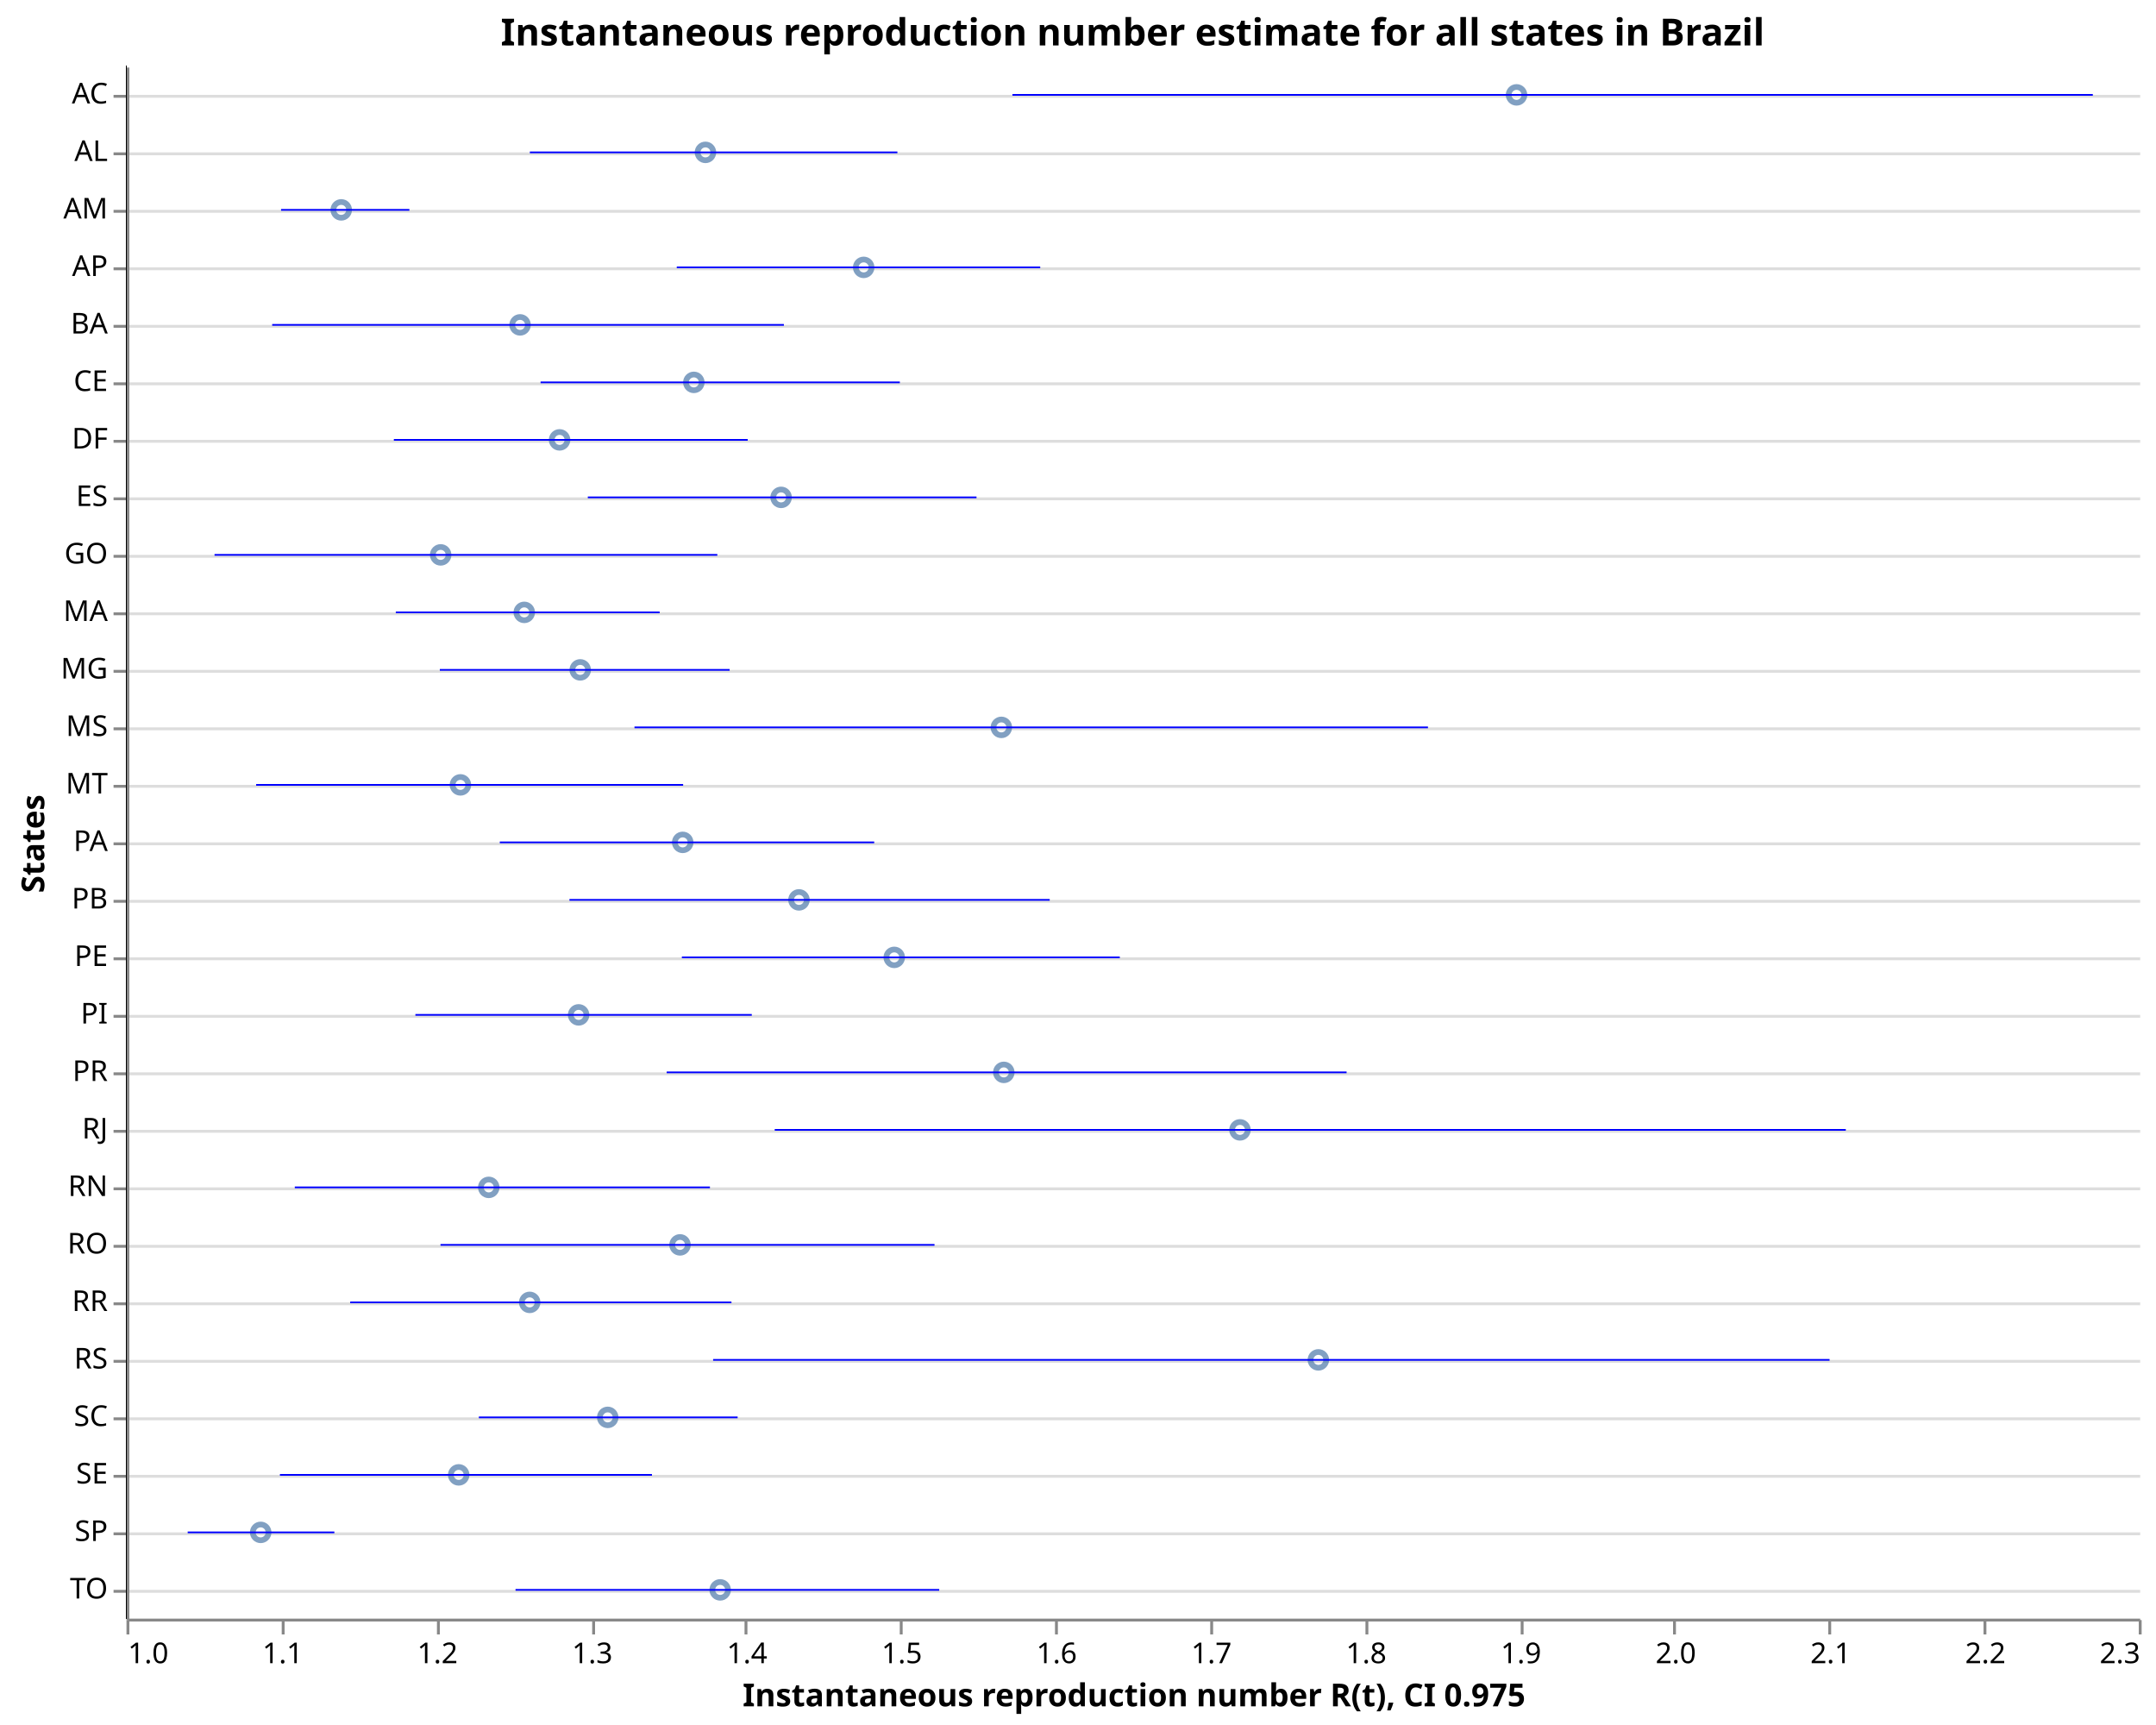
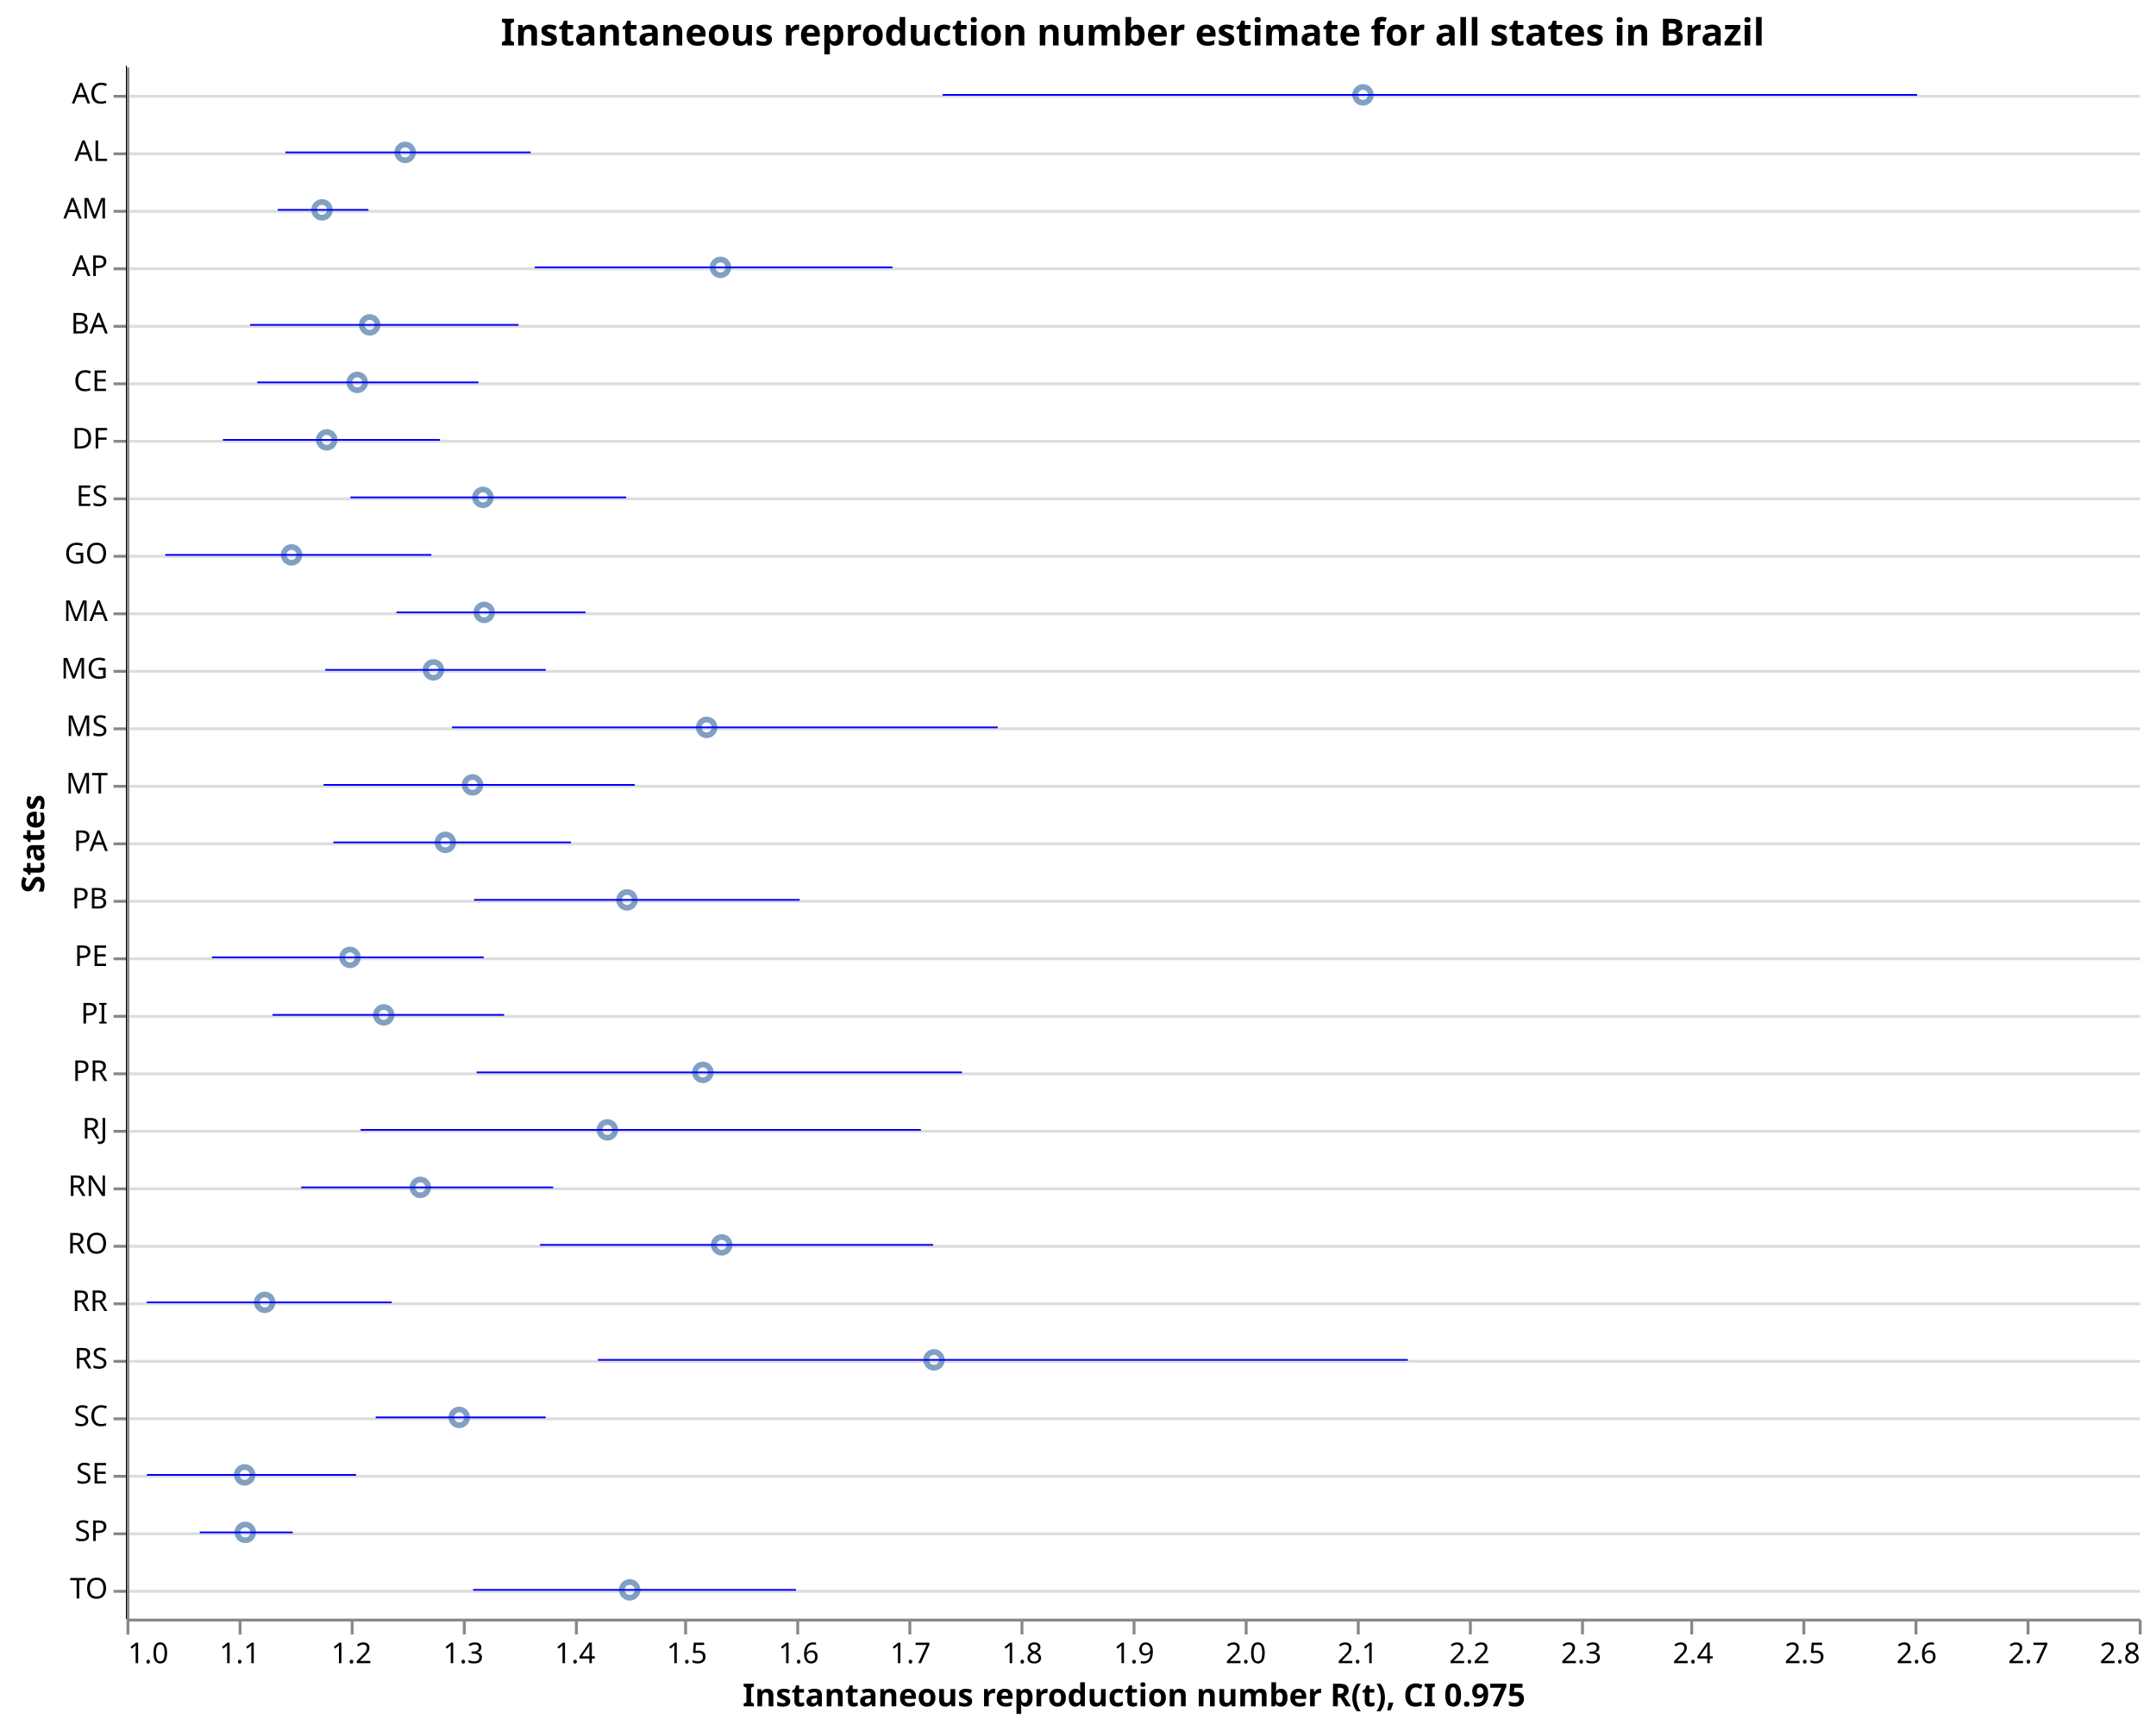
<svg xmlns="http://www.w3.org/2000/svg" class="marks" width="750" height="600" viewBox="0 0 750 600" version="1.1">
  <rect width="750" height="600" style="fill: white;" />
  <g transform="translate(44,23)">
    <g class="mark-group role-frame root">
      <g transform="translate(0,0)">
        <path class="background" d="M0.5,0.5h700v540h-700Z" style="fill: none; stroke: none;" />
        <g>
          <g class="mark-group role-axis">
            <g transform="translate(0.5,0.5)">
              <path class="background" d="M0,0h0v0h0Z" style="pointer-events: none; fill: none;" />
              <g>
                <g class="mark-rule role-axis-grid" style="pointer-events: none;">
                  <line transform="translate(0,10)" x2="700" y2="0" style="fill: none; stroke: #ddd; stroke-width: 1; opacity: 1;" />
                  <line transform="translate(0,30)" x2="700" y2="0" style="fill: none; stroke: #ddd; stroke-width: 1; opacity: 1;" />
                  <line transform="translate(0,50)" x2="700" y2="0" style="fill: none; stroke: #ddd; stroke-width: 1; opacity: 1;" />
                  <line transform="translate(0,70)" x2="700" y2="0" style="fill: none; stroke: #ddd; stroke-width: 1; opacity: 1;" />
                  <line transform="translate(0,90)" x2="700" y2="0" style="fill: none; stroke: #ddd; stroke-width: 1; opacity: 1;" />
                  <line transform="translate(0,110)" x2="700" y2="0" style="fill: none; stroke: #ddd; stroke-width: 1; opacity: 1;" />
                  <line transform="translate(0,130)" x2="700" y2="0" style="fill: none; stroke: #ddd; stroke-width: 1; opacity: 1;" />
                  <line transform="translate(0,150)" x2="700" y2="0" style="fill: none; stroke: #ddd; stroke-width: 1; opacity: 1;" />
                  <line transform="translate(0,170)" x2="700" y2="0" style="fill: none; stroke: #ddd; stroke-width: 1; opacity: 1;" />
                  <line transform="translate(0,190)" x2="700" y2="0" style="fill: none; stroke: #ddd; stroke-width: 1; opacity: 1;" />
                  <line transform="translate(0,210)" x2="700" y2="0" style="fill: none; stroke: #ddd; stroke-width: 1; opacity: 1;" />
                  <line transform="translate(0,230)" x2="700" y2="0" style="fill: none; stroke: #ddd; stroke-width: 1; opacity: 1;" />
                  <line transform="translate(0,250)" x2="700" y2="0" style="fill: none; stroke: #ddd; stroke-width: 1; opacity: 1;" />
                  <line transform="translate(0,270)" x2="700" y2="0" style="fill: none; stroke: #ddd; stroke-width: 1; opacity: 1;" />
                  <line transform="translate(0,290)" x2="700" y2="0" style="fill: none; stroke: #ddd; stroke-width: 1; opacity: 1;" />
                  <line transform="translate(0,310)" x2="700" y2="0" style="fill: none; stroke: #ddd; stroke-width: 1; opacity: 1;" />
                  <line transform="translate(0,330)" x2="700" y2="0" style="fill: none; stroke: #ddd; stroke-width: 1; opacity: 1;" />
                  <line transform="translate(0,350)" x2="700" y2="0" style="fill: none; stroke: #ddd; stroke-width: 1; opacity: 1;" />
                  <line transform="translate(0,370)" x2="700" y2="0" style="fill: none; stroke: #ddd; stroke-width: 1; opacity: 1;" />
                  <line transform="translate(0,390)" x2="700" y2="0" style="fill: none; stroke: #ddd; stroke-width: 1; opacity: 1;" />
                  <line transform="translate(0,410)" x2="700" y2="0" style="fill: none; stroke: #ddd; stroke-width: 1; opacity: 1;" />
                  <line transform="translate(0,430)" x2="700" y2="0" style="fill: none; stroke: #ddd; stroke-width: 1; opacity: 1;" />
                  <line transform="translate(0,450)" x2="700" y2="0" style="fill: none; stroke: #ddd; stroke-width: 1; opacity: 1;" />
                  <line transform="translate(0,470)" x2="700" y2="0" style="fill: none; stroke: #ddd; stroke-width: 1; opacity: 1;" />
                  <line transform="translate(0,490)" x2="700" y2="0" style="fill: none; stroke: #ddd; stroke-width: 1; opacity: 1;" />
                  <line transform="translate(0,510)" x2="700" y2="0" style="fill: none; stroke: #ddd; stroke-width: 1; opacity: 1;" />
                  <line transform="translate(0,530)" x2="700" y2="0" style="fill: none; stroke: #ddd; stroke-width: 1; opacity: 1;" />
                </g>
              </g>
              <path class="foreground" d="" style="pointer-events: none; display: none; fill: none;" />
            </g>
          </g>
          <g class="mark-group role-axis">
            <g transform="translate(0.5,540.5)">
              <path class="background" d="M0,0h0v0h0Z" style="pointer-events: none; fill: none;" />
              <g>
                <g class="mark-rule role-axis-tick" style="pointer-events: none;">
                  <line transform="translate(0,0)" x2="0" y2="5" style="fill: none; stroke: #888; stroke-width: 1; opacity: 1;" />
-                   <line transform="translate(54,0)" x2="0" y2="5" style="fill: none; stroke: #888; stroke-width: 1; opacity: 1;" />
-                   <line transform="translate(108,0)" x2="0" y2="5" style="fill: none; stroke: #888; stroke-width: 1; opacity: 1;" />
-                   <line transform="translate(162,0)" x2="0" y2="5" style="fill: none; stroke: #888; stroke-width: 1; opacity: 1;" />
-                   <line transform="translate(215,0)" x2="0" y2="5" style="fill: none; stroke: #888; stroke-width: 1; opacity: 1;" />
-                   <line transform="translate(269,0)" x2="0" y2="5" style="fill: none; stroke: #888; stroke-width: 1; opacity: 1;" />
-                   <line transform="translate(323,0)" x2="0" y2="5" style="fill: none; stroke: #888; stroke-width: 1; opacity: 1;" />
-                   <line transform="translate(377,0)" x2="0" y2="5" style="fill: none; stroke: #888; stroke-width: 1; opacity: 1;" />
-                   <line transform="translate(431,0)" x2="0" y2="5" style="fill: none; stroke: #888; stroke-width: 1; opacity: 1;" />
-                   <line transform="translate(485,0)" x2="0" y2="5" style="fill: none; stroke: #888; stroke-width: 1; opacity: 1;" />
-                   <line transform="translate(538,0)" x2="0" y2="5" style="fill: none; stroke: #888; stroke-width: 1; opacity: 1;" />
-                   <line transform="translate(592,0)" x2="0" y2="5" style="fill: none; stroke: #888; stroke-width: 1; opacity: 1;" />
-                   <line transform="translate(646,0)" x2="0" y2="5" style="fill: none; stroke: #888; stroke-width: 1; opacity: 1;" />
+                   <line transform="translate(39,0)" x2="0" y2="5" style="fill: none; stroke: #888; stroke-width: 1; opacity: 1;" />
+                   <line transform="translate(78,0)" x2="0" y2="5" style="fill: none; stroke: #888; stroke-width: 1; opacity: 1;" />
+                   <line transform="translate(117,0)" x2="0" y2="5" style="fill: none; stroke: #888; stroke-width: 1; opacity: 1;" />
+                   <line transform="translate(156,0)" x2="0" y2="5" style="fill: none; stroke: #888; stroke-width: 1; opacity: 1;" />
+                   <line transform="translate(194,0)" x2="0" y2="5" style="fill: none; stroke: #888; stroke-width: 1; opacity: 1;" />
+                   <line transform="translate(233,0)" x2="0" y2="5" style="fill: none; stroke: #888; stroke-width: 1; opacity: 1;" />
+                   <line transform="translate(272,0)" x2="0" y2="5" style="fill: none; stroke: #888; stroke-width: 1; opacity: 1;" />
+                   <line transform="translate(311,0)" x2="0" y2="5" style="fill: none; stroke: #888; stroke-width: 1; opacity: 1;" />
+                   <line transform="translate(350,0)" x2="0" y2="5" style="fill: none; stroke: #888; stroke-width: 1; opacity: 1;" />
+                   <line transform="translate(389,0)" x2="0" y2="5" style="fill: none; stroke: #888; stroke-width: 1; opacity: 1;" />
+                   <line transform="translate(428,0)" x2="0" y2="5" style="fill: none; stroke: #888; stroke-width: 1; opacity: 1;" />
+                   <line transform="translate(467,0)" x2="0" y2="5" style="fill: none; stroke: #888; stroke-width: 1; opacity: 1;" />
+                   <line transform="translate(506,0)" x2="0" y2="5" style="fill: none; stroke: #888; stroke-width: 1; opacity: 1;" />
+                   <line transform="translate(544,0)" x2="0" y2="5" style="fill: none; stroke: #888; stroke-width: 1; opacity: 1;" />
+                   <line transform="translate(583,0)" x2="0" y2="5" style="fill: none; stroke: #888; stroke-width: 1; opacity: 1;" />
+                   <line transform="translate(622,0)" x2="0" y2="5" style="fill: none; stroke: #888; stroke-width: 1; opacity: 1;" />
+                   <line transform="translate(661,0)" x2="0" y2="5" style="fill: none; stroke: #888; stroke-width: 1; opacity: 1;" />
                  <line transform="translate(700,0)" x2="0" y2="5" style="fill: none; stroke: #888; stroke-width: 1; opacity: 1;" />
                </g>
                <g class="mark-text role-axis-label" style="pointer-events: none;">
                  <text text-anchor="start" transform="translate(0,15)" style="font-family: sans-serif; font-size: 10px; fill: #000; opacity: 1;">1.0</text>
-                   <text text-anchor="middle" transform="translate(53.84615,15)" style="font-family: sans-serif; font-size: 10px; fill: #000; opacity: 1;">1.1</text>
-                   <text text-anchor="middle" transform="translate(107.6923,15)" style="font-family: sans-serif; font-size: 10px; fill: #000; opacity: 1;">1.2</text>
-                   <text text-anchor="middle" transform="translate(161.5385,15)" style="font-family: sans-serif; font-size: 10px; fill: #000; opacity: 1;">1.3</text>
-                   <text text-anchor="middle" transform="translate(215.3846,15)" style="font-family: sans-serif; font-size: 10px; fill: #000; opacity: 1;">1.4</text>
-                   <text text-anchor="middle" transform="translate(269.2308,15)" style="font-family: sans-serif; font-size: 10px; fill: #000; opacity: 1;">1.5</text>
-                   <text text-anchor="middle" transform="translate(323.0769,15)" style="font-family: sans-serif; font-size: 10px; fill: #000; opacity: 1;">1.6</text>
-                   <text text-anchor="middle" transform="translate(376.9231,15)" style="font-family: sans-serif; font-size: 10px; fill: #000; opacity: 1;">1.7</text>
-                   <text text-anchor="middle" transform="translate(430.7692,15)" style="font-family: sans-serif; font-size: 10px; fill: #000; opacity: 1;">1.8</text>
-                   <text text-anchor="middle" transform="translate(484.6154,15)" style="font-family: sans-serif; font-size: 10px; fill: #000; opacity: 1;">1.9</text>
-                   <text text-anchor="middle" transform="translate(538.4615,15)" style="font-family: sans-serif; font-size: 10px; fill: #000; opacity: 1;">2.0</text>
-                   <text text-anchor="middle" transform="translate(592.3077,15)" style="font-family: sans-serif; font-size: 10px; fill: #000; opacity: 1;">2.1</text>
-                   <text text-anchor="middle" transform="translate(646.1538,15)" style="font-family: sans-serif; font-size: 10px; fill: #000; opacity: 1;">2.2</text>
-                   <text text-anchor="end" transform="translate(700,15)" style="font-family: sans-serif; font-size: 10px; fill: #000; opacity: 1;">2.3</text>
+                   <text text-anchor="middle" transform="translate(38.88889,15)" style="font-family: sans-serif; font-size: 10px; fill: #000; opacity: 1;">1.1</text>
+                   <text text-anchor="middle" transform="translate(77.77778,15)" style="font-family: sans-serif; font-size: 10px; fill: #000; opacity: 1;">1.2</text>
+                   <text text-anchor="middle" transform="translate(116.6667,15)" style="font-family: sans-serif; font-size: 10px; fill: #000; opacity: 1;">1.3</text>
+                   <text text-anchor="middle" transform="translate(155.5556,15)" style="font-family: sans-serif; font-size: 10px; fill: #000; opacity: 1;">1.4</text>
+                   <text text-anchor="middle" transform="translate(194.4444,15)" style="font-family: sans-serif; font-size: 10px; fill: #000; opacity: 1;">1.5</text>
+                   <text text-anchor="middle" transform="translate(233.3333,15)" style="font-family: sans-serif; font-size: 10px; fill: #000; opacity: 1;">1.6</text>
+                   <text text-anchor="middle" transform="translate(272.2222,15)" style="font-family: sans-serif; font-size: 10px; fill: #000; opacity: 1;">1.7</text>
+                   <text text-anchor="middle" transform="translate(311.1111,15)" style="font-family: sans-serif; font-size: 10px; fill: #000; opacity: 1;">1.8</text>
+                   <text text-anchor="middle" transform="translate(350,15)" style="font-family: sans-serif; font-size: 10px; fill: #000; opacity: 1;">1.9</text>
+                   <text text-anchor="middle" transform="translate(388.8889,15)" style="font-family: sans-serif; font-size: 10px; fill: #000; opacity: 1;">2.0</text>
+                   <text text-anchor="middle" transform="translate(427.7778,15)" style="font-family: sans-serif; font-size: 10px; fill: #000; opacity: 1;">2.1</text>
+                   <text text-anchor="middle" transform="translate(466.6667,15)" style="font-family: sans-serif; font-size: 10px; fill: #000; opacity: 1;">2.2</text>
+                   <text text-anchor="middle" transform="translate(505.5556,15)" style="font-family: sans-serif; font-size: 10px; fill: #000; opacity: 1;">2.3</text>
+                   <text text-anchor="middle" transform="translate(544.4444,15)" style="font-family: sans-serif; font-size: 10px; fill: #000; opacity: 1;">2.4</text>
+                   <text text-anchor="middle" transform="translate(583.3333,15)" style="font-family: sans-serif; font-size: 10px; fill: #000; opacity: 1;">2.5</text>
+                   <text text-anchor="middle" transform="translate(622.2222,15)" style="font-family: sans-serif; font-size: 10px; fill: #000; opacity: 1;">2.6</text>
+                   <text text-anchor="middle" transform="translate(661.1111,15)" style="font-family: sans-serif; font-size: 10px; fill: #000; opacity: 1;">2.7</text>
+                   <text text-anchor="end" transform="translate(700,15)" style="font-family: sans-serif; font-size: 10px; fill: #000; opacity: 1;">2.8</text>
                </g>
                <g class="mark-rule role-axis-domain" style="pointer-events: none;">
                  <line transform="translate(0,0)" x2="700" y2="0" style="fill: none; stroke: #888; stroke-width: 1; opacity: 1;" />
                </g>
                <g class="mark-text role-axis-title" style="pointer-events: none;">
                  <text text-anchor="middle" transform="translate(350,30)" style="font-family: sans-serif; font-size: 11px; font-weight: bold; fill: #000; opacity: 1;">Instantaneous reproduction number R(t), CI 0.975</text>
                </g>
              </g>
              <path class="foreground" d="" style="pointer-events: none; display: none; fill: none;" />
            </g>
          </g>
          <g class="mark-group role-axis">
            <g transform="translate(0.5,0.5)">
              <path class="background" d="M0,0h0v0h0Z" style="pointer-events: none; fill: none;" />
              <g>
                <g class="mark-rule role-axis-tick" style="pointer-events: none;">
                  <line transform="translate(0,10)" x2="-5" y2="0" style="fill: none; stroke: #888; stroke-width: 1; opacity: 1;" />
                  <line transform="translate(0,30)" x2="-5" y2="0" style="fill: none; stroke: #888; stroke-width: 1; opacity: 1;" />
                  <line transform="translate(0,50)" x2="-5" y2="0" style="fill: none; stroke: #888; stroke-width: 1; opacity: 1;" />
                  <line transform="translate(0,70)" x2="-5" y2="0" style="fill: none; stroke: #888; stroke-width: 1; opacity: 1;" />
                  <line transform="translate(0,90)" x2="-5" y2="0" style="fill: none; stroke: #888; stroke-width: 1; opacity: 1;" />
                  <line transform="translate(0,110)" x2="-5" y2="0" style="fill: none; stroke: #888; stroke-width: 1; opacity: 1;" />
                  <line transform="translate(0,130)" x2="-5" y2="0" style="fill: none; stroke: #888; stroke-width: 1; opacity: 1;" />
                  <line transform="translate(0,150)" x2="-5" y2="0" style="fill: none; stroke: #888; stroke-width: 1; opacity: 1;" />
                  <line transform="translate(0,170)" x2="-5" y2="0" style="fill: none; stroke: #888; stroke-width: 1; opacity: 1;" />
                  <line transform="translate(0,190)" x2="-5" y2="0" style="fill: none; stroke: #888; stroke-width: 1; opacity: 1;" />
                  <line transform="translate(0,210)" x2="-5" y2="0" style="fill: none; stroke: #888; stroke-width: 1; opacity: 1;" />
                  <line transform="translate(0,230)" x2="-5" y2="0" style="fill: none; stroke: #888; stroke-width: 1; opacity: 1;" />
                  <line transform="translate(0,250)" x2="-5" y2="0" style="fill: none; stroke: #888; stroke-width: 1; opacity: 1;" />
                  <line transform="translate(0,270)" x2="-5" y2="0" style="fill: none; stroke: #888; stroke-width: 1; opacity: 1;" />
                  <line transform="translate(0,290)" x2="-5" y2="0" style="fill: none; stroke: #888; stroke-width: 1; opacity: 1;" />
                  <line transform="translate(0,310)" x2="-5" y2="0" style="fill: none; stroke: #888; stroke-width: 1; opacity: 1;" />
                  <line transform="translate(0,330)" x2="-5" y2="0" style="fill: none; stroke: #888; stroke-width: 1; opacity: 1;" />
                  <line transform="translate(0,350)" x2="-5" y2="0" style="fill: none; stroke: #888; stroke-width: 1; opacity: 1;" />
                  <line transform="translate(0,370)" x2="-5" y2="0" style="fill: none; stroke: #888; stroke-width: 1; opacity: 1;" />
                  <line transform="translate(0,390)" x2="-5" y2="0" style="fill: none; stroke: #888; stroke-width: 1; opacity: 1;" />
                  <line transform="translate(0,410)" x2="-5" y2="0" style="fill: none; stroke: #888; stroke-width: 1; opacity: 1;" />
                  <line transform="translate(0,430)" x2="-5" y2="0" style="fill: none; stroke: #888; stroke-width: 1; opacity: 1;" />
                  <line transform="translate(0,450)" x2="-5" y2="0" style="fill: none; stroke: #888; stroke-width: 1; opacity: 1;" />
                  <line transform="translate(0,470)" x2="-5" y2="0" style="fill: none; stroke: #888; stroke-width: 1; opacity: 1;" />
                  <line transform="translate(0,490)" x2="-5" y2="0" style="fill: none; stroke: #888; stroke-width: 1; opacity: 1;" />
                  <line transform="translate(0,510)" x2="-5" y2="0" style="fill: none; stroke: #888; stroke-width: 1; opacity: 1;" />
                  <line transform="translate(0,530)" x2="-5" y2="0" style="fill: none; stroke: #888; stroke-width: 1; opacity: 1;" />
                </g>
                <g class="mark-text role-axis-label" style="pointer-events: none;">
                  <text text-anchor="end" transform="translate(-7,12.5)" style="font-family: sans-serif; font-size: 10px; fill: #000; opacity: 1;">AC</text>
                  <text text-anchor="end" transform="translate(-7,32.5)" style="font-family: sans-serif; font-size: 10px; fill: #000; opacity: 1;">AL</text>
                  <text text-anchor="end" transform="translate(-7,52.5)" style="font-family: sans-serif; font-size: 10px; fill: #000; opacity: 1;">AM</text>
                  <text text-anchor="end" transform="translate(-7,72.5)" style="font-family: sans-serif; font-size: 10px; fill: #000; opacity: 1;">AP</text>
                  <text text-anchor="end" transform="translate(-7,92.5)" style="font-family: sans-serif; font-size: 10px; fill: #000; opacity: 1;">BA</text>
                  <text text-anchor="end" transform="translate(-7,112.5)" style="font-family: sans-serif; font-size: 10px; fill: #000; opacity: 1;">CE</text>
                  <text text-anchor="end" transform="translate(-7,132.5)" style="font-family: sans-serif; font-size: 10px; fill: #000; opacity: 1;">DF</text>
                  <text text-anchor="end" transform="translate(-7,152.5)" style="font-family: sans-serif; font-size: 10px; fill: #000; opacity: 1;">ES</text>
                  <text text-anchor="end" transform="translate(-7,172.5)" style="font-family: sans-serif; font-size: 10px; fill: #000; opacity: 1;">GO</text>
                  <text text-anchor="end" transform="translate(-7,192.5)" style="font-family: sans-serif; font-size: 10px; fill: #000; opacity: 1;">MA</text>
                  <text text-anchor="end" transform="translate(-7,212.5)" style="font-family: sans-serif; font-size: 10px; fill: #000; opacity: 1;">MG</text>
                  <text text-anchor="end" transform="translate(-7,232.5)" style="font-family: sans-serif; font-size: 10px; fill: #000; opacity: 1;">MS</text>
                  <text text-anchor="end" transform="translate(-7,252.5)" style="font-family: sans-serif; font-size: 10px; fill: #000; opacity: 1;">MT</text>
                  <text text-anchor="end" transform="translate(-7,272.5)" style="font-family: sans-serif; font-size: 10px; fill: #000; opacity: 1;">PA</text>
                  <text text-anchor="end" transform="translate(-7,292.5)" style="font-family: sans-serif; font-size: 10px; fill: #000; opacity: 1;">PB</text>
                  <text text-anchor="end" transform="translate(-7,312.5)" style="font-family: sans-serif; font-size: 10px; fill: #000; opacity: 1;">PE</text>
                  <text text-anchor="end" transform="translate(-7,332.5)" style="font-family: sans-serif; font-size: 10px; fill: #000; opacity: 1;">PI</text>
                  <text text-anchor="end" transform="translate(-7,352.5)" style="font-family: sans-serif; font-size: 10px; fill: #000; opacity: 1;">PR</text>
                  <text text-anchor="end" transform="translate(-7,372.5)" style="font-family: sans-serif; font-size: 10px; fill: #000; opacity: 1;">RJ</text>
                  <text text-anchor="end" transform="translate(-7,392.5)" style="font-family: sans-serif; font-size: 10px; fill: #000; opacity: 1;">RN</text>
                  <text text-anchor="end" transform="translate(-7,412.5)" style="font-family: sans-serif; font-size: 10px; fill: #000; opacity: 1;">RO</text>
                  <text text-anchor="end" transform="translate(-7,432.5)" style="font-family: sans-serif; font-size: 10px; fill: #000; opacity: 1;">RR</text>
                  <text text-anchor="end" transform="translate(-7,452.5)" style="font-family: sans-serif; font-size: 10px; fill: #000; opacity: 1;">RS</text>
                  <text text-anchor="end" transform="translate(-7,472.5)" style="font-family: sans-serif; font-size: 10px; fill: #000; opacity: 1;">SC</text>
                  <text text-anchor="end" transform="translate(-7,492.5)" style="font-family: sans-serif; font-size: 10px; fill: #000; opacity: 1;">SE</text>
                  <text text-anchor="end" transform="translate(-7,512.5)" style="font-family: sans-serif; font-size: 10px; fill: #000; opacity: 1;">SP</text>
                  <text text-anchor="end" transform="translate(-7,532.5)" style="font-family: sans-serif; font-size: 10px; fill: #000; opacity: 1;">TO</text>
                </g>
                <g class="mark-rule role-axis-domain" style="pointer-events: none;">
                  <line transform="translate(0,0)" x2="0" y2="540" style="fill: none; stroke: #888; stroke-width: 1; opacity: 1;" />
                </g>
                <g class="mark-text role-axis-title" style="pointer-events: none;">
                  <text text-anchor="middle" transform="translate(-27.1084,270) rotate(-90) translate(0,-2)" style="font-family: sans-serif; font-size: 11px; font-weight: bold; fill: #000; opacity: 1;">States</text>
                </g>
              </g>
              <path class="foreground" d="" style="pointer-events: none; display: none; fill: none;" />
            </g>
          </g>
          <g class="mark-symbol role-mark layer_0_marks">
-             <path transform="translate(46.68019,510)" d="M2.739,0A2.739,2.739,0,1,1,-2.739,0A2.739,2.739,0,1,1,2.739,0" style="fill: none; stroke: #4c78a8; stroke-width: 2; opacity: 0.7;" />
-             <path transform="translate(74.70312,50)" d="M2.739,0A2.739,2.739,0,1,1,-2.739,0A2.739,2.739,0,1,1,2.739,0" style="fill: none; stroke: #4c78a8; stroke-width: 2; opacity: 0.7;" />
-             <path transform="translate(109.2964,170)" d="M2.739,0A2.739,2.739,0,1,1,-2.739,0A2.739,2.739,0,1,1,2.739,0" style="fill: none; stroke: #4c78a8; stroke-width: 2; opacity: 0.7;" />
-             <path transform="translate(115.5673,490)" d="M2.739,0A2.739,2.739,0,1,1,-2.739,0A2.739,2.739,0,1,1,2.739,0" style="fill: none; stroke: #4c78a8; stroke-width: 2; opacity: 0.7;" />
-             <path transform="translate(116.1714,250)" d="M2.739,0A2.739,2.739,0,1,1,-2.739,0A2.739,2.739,0,1,1,2.739,0" style="fill: none; stroke: #4c78a8; stroke-width: 2; opacity: 0.7;" />
-             <path transform="translate(126.0197,390)" d="M2.739,0A2.739,2.739,0,1,1,-2.739,0A2.739,2.739,0,1,1,2.739,0" style="fill: none; stroke: #4c78a8; stroke-width: 2; opacity: 0.7;" />
-             <path transform="translate(136.9151,90)" d="M2.739,0A2.739,2.739,0,1,1,-2.739,0A2.739,2.739,0,1,1,2.739,0" style="fill: none; stroke: #4c78a8; stroke-width: 2; opacity: 0.7;" />
-             <path transform="translate(138.3727,190)" d="M2.739,0A2.739,2.739,0,1,1,-2.739,0A2.739,2.739,0,1,1,2.739,0" style="fill: none; stroke: #4c78a8; stroke-width: 2; opacity: 0.7;" />
-             <path transform="translate(140.2613,430)" d="M2.739,0A2.739,2.739,0,1,1,-2.739,0A2.739,2.739,0,1,1,2.739,0" style="fill: none; stroke: #4c78a8; stroke-width: 2; opacity: 0.7;" />
-             <path transform="translate(150.6606,130)" d="M2.739,0A2.739,2.739,0,1,1,-2.739,0A2.739,2.739,0,1,1,2.739,0" style="fill: none; stroke: #4c78a8; stroke-width: 2; opacity: 0.7;" />
-             <path transform="translate(157.284,330)" d="M2.739,0A2.739,2.739,0,1,1,-2.739,0A2.739,2.739,0,1,1,2.739,0" style="fill: none; stroke: #4c78a8; stroke-width: 2; opacity: 0.7;" />
-             <path transform="translate(157.8391,210)" d="M2.739,0A2.739,2.739,0,1,1,-2.739,0A2.739,2.739,0,1,1,2.739,0" style="fill: none; stroke: #4c78a8; stroke-width: 2; opacity: 0.7;" />
-             <path transform="translate(167.408,470)" d="M2.739,0A2.739,2.739,0,1,1,-2.739,0A2.739,2.739,0,1,1,2.739,0" style="fill: none; stroke: #4c78a8; stroke-width: 2; opacity: 0.7;" />
-             <path transform="translate(192.5548,410)" d="M2.739,0A2.739,2.739,0,1,1,-2.739,0A2.739,2.739,0,1,1,2.739,0" style="fill: none; stroke: #4c78a8; stroke-width: 2; opacity: 0.7;" />
-             <path transform="translate(193.4926,270)" d="M2.739,0A2.739,2.739,0,1,1,-2.739,0A2.739,2.739,0,1,1,2.739,0" style="fill: none; stroke: #4c78a8; stroke-width: 2; opacity: 0.7;" />
-             <path transform="translate(197.3648,110)" d="M2.739,0A2.739,2.739,0,1,1,-2.739,0A2.739,2.739,0,1,1,2.739,0" style="fill: none; stroke: #4c78a8; stroke-width: 2; opacity: 0.7;" />
-             <path transform="translate(201.4036,30)" d="M2.739,0A2.739,2.739,0,1,1,-2.739,0A2.739,2.739,0,1,1,2.739,0" style="fill: none; stroke: #4c78a8; stroke-width: 2; opacity: 0.7;" />
-             <path transform="translate(206.5216,530)" d="M2.739,0A2.739,2.739,0,1,1,-2.739,0A2.739,2.739,0,1,1,2.739,0" style="fill: none; stroke: #4c78a8; stroke-width: 2; opacity: 0.7;" />
-             <path transform="translate(227.7209,150)" d="M2.739,0A2.739,2.739,0,1,1,-2.739,0A2.739,2.739,0,1,1,2.739,0" style="fill: none; stroke: #4c78a8; stroke-width: 2; opacity: 0.7;" />
-             <path transform="translate(233.9358,290)" d="M2.739,0A2.739,2.739,0,1,1,-2.739,0A2.739,2.739,0,1,1,2.739,0" style="fill: none; stroke: #4c78a8; stroke-width: 2; opacity: 0.7;" />
-             <path transform="translate(256.4454,70)" d="M2.739,0A2.739,2.739,0,1,1,-2.739,0A2.739,2.739,0,1,1,2.739,0" style="fill: none; stroke: #4c78a8; stroke-width: 2; opacity: 0.7;" />
-             <path transform="translate(267.0783,310)" d="M2.739,0A2.739,2.739,0,1,1,-2.739,0A2.739,2.739,0,1,1,2.739,0" style="fill: none; stroke: #4c78a8; stroke-width: 2; opacity: 0.7;" />
-             <path transform="translate(304.3384,230)" d="M2.739,0A2.739,2.739,0,1,1,-2.739,0A2.739,2.739,0,1,1,2.739,0" style="fill: none; stroke: #4c78a8; stroke-width: 2; opacity: 0.7;" />
-             <path transform="translate(305.1909,350)" d="M2.739,0A2.739,2.739,0,1,1,-2.739,0A2.739,2.739,0,1,1,2.739,0" style="fill: none; stroke: #4c78a8; stroke-width: 2; opacity: 0.7;" />
-             <path transform="translate(387.3432,370)" d="M2.739,0A2.739,2.739,0,1,1,-2.739,0A2.739,2.739,0,1,1,2.739,0" style="fill: none; stroke: #4c78a8; stroke-width: 2; opacity: 0.7;" />
-             <path transform="translate(414.6145,450)" d="M2.739,0A2.739,2.739,0,1,1,-2.739,0A2.739,2.739,0,1,1,2.739,0" style="fill: none; stroke: #4c78a8; stroke-width: 2; opacity: 0.7;" />
-             <path transform="translate(483.5519,10)" d="M2.739,0A2.739,2.739,0,1,1,-2.739,0A2.739,2.739,0,1,1,2.739,0" style="fill: none; stroke: #4c78a8; stroke-width: 2; opacity: 0.7;" />
+             <path transform="translate(41.1172,490)" d="M2.739,0A2.739,2.739,0,1,1,-2.739,0A2.739,2.739,0,1,1,2.739,0" style="fill: none; stroke: #4c78a8; stroke-width: 2; opacity: 0.7;" />
+             <path transform="translate(41.3225,510)" d="M2.739,0A2.739,2.739,0,1,1,-2.739,0A2.739,2.739,0,1,1,2.739,0" style="fill: none; stroke: #4c78a8; stroke-width: 2; opacity: 0.7;" />
+             <path transform="translate(48.08746,430)" d="M2.739,0A2.739,2.739,0,1,1,-2.739,0A2.739,2.739,0,1,1,2.739,0" style="fill: none; stroke: #4c78a8; stroke-width: 2; opacity: 0.7;" />
+             <path transform="translate(57.41842,170)" d="M2.739,0A2.739,2.739,0,1,1,-2.739,0A2.739,2.739,0,1,1,2.739,0" style="fill: none; stroke: #4c78a8; stroke-width: 2; opacity: 0.7;" />
+             <path transform="translate(68.01607,50)" d="M2.739,0A2.739,2.739,0,1,1,-2.739,0A2.739,2.739,0,1,1,2.739,0" style="fill: none; stroke: #4c78a8; stroke-width: 2; opacity: 0.7;" />
+             <path transform="translate(69.64322,130)" d="M2.739,0A2.739,2.739,0,1,1,-2.739,0A2.739,2.739,0,1,1,2.739,0" style="fill: none; stroke: #4c78a8; stroke-width: 2; opacity: 0.7;" />
+             <path transform="translate(77.75239,310)" d="M2.739,0A2.739,2.739,0,1,1,-2.739,0A2.739,2.739,0,1,1,2.739,0" style="fill: none; stroke: #4c78a8; stroke-width: 2; opacity: 0.7;" />
+             <path transform="translate(80.27721,110)" d="M2.739,0A2.739,2.739,0,1,1,-2.739,0A2.739,2.739,0,1,1,2.739,0" style="fill: none; stroke: #4c78a8; stroke-width: 2; opacity: 0.7;" />
+             <path transform="translate(84.5972,90)" d="M2.739,0A2.739,2.739,0,1,1,-2.739,0A2.739,2.739,0,1,1,2.739,0" style="fill: none; stroke: #4c78a8; stroke-width: 2; opacity: 0.7;" />
+             <path transform="translate(89.49909,330)" d="M2.739,0A2.739,2.739,0,1,1,-2.739,0A2.739,2.739,0,1,1,2.739,0" style="fill: none; stroke: #4c78a8; stroke-width: 2; opacity: 0.7;" />
+             <path transform="translate(96.94123,30)" d="M2.739,0A2.739,2.739,0,1,1,-2.739,0A2.739,2.739,0,1,1,2.739,0" style="fill: none; stroke: #4c78a8; stroke-width: 2; opacity: 0.7;" />
+             <path transform="translate(102.2181,390)" d="M2.739,0A2.739,2.739,0,1,1,-2.739,0A2.739,2.739,0,1,1,2.739,0" style="fill: none; stroke: #4c78a8; stroke-width: 2; opacity: 0.7;" />
+             <path transform="translate(106.7825,210)" d="M2.739,0A2.739,2.739,0,1,1,-2.739,0A2.739,2.739,0,1,1,2.739,0" style="fill: none; stroke: #4c78a8; stroke-width: 2; opacity: 0.7;" />
+             <path transform="translate(110.9315,270)" d="M2.739,0A2.739,2.739,0,1,1,-2.739,0A2.739,2.739,0,1,1,2.739,0" style="fill: none; stroke: #4c78a8; stroke-width: 2; opacity: 0.7;" />
+             <path transform="translate(115.7507,470)" d="M2.739,0A2.739,2.739,0,1,1,-2.739,0A2.739,2.739,0,1,1,2.739,0" style="fill: none; stroke: #4c78a8; stroke-width: 2; opacity: 0.7;" />
+             <path transform="translate(120.3753,250)" d="M2.739,0A2.739,2.739,0,1,1,-2.739,0A2.739,2.739,0,1,1,2.739,0" style="fill: none; stroke: #4c78a8; stroke-width: 2; opacity: 0.7;" />
+             <path transform="translate(123.9915,150)" d="M2.739,0A2.739,2.739,0,1,1,-2.739,0A2.739,2.739,0,1,1,2.739,0" style="fill: none; stroke: #4c78a8; stroke-width: 2; opacity: 0.7;" />
+             <path transform="translate(124.4405,190)" d="M2.739,0A2.739,2.739,0,1,1,-2.739,0A2.739,2.739,0,1,1,2.739,0" style="fill: none; stroke: #4c78a8; stroke-width: 2; opacity: 0.7;" />
+             <path transform="translate(167.2759,370)" d="M2.739,0A2.739,2.739,0,1,1,-2.739,0A2.739,2.739,0,1,1,2.739,0" style="fill: none; stroke: #4c78a8; stroke-width: 2; opacity: 0.7;" />
+             <path transform="translate(174.1145,290)" d="M2.739,0A2.739,2.739,0,1,1,-2.739,0A2.739,2.739,0,1,1,2.739,0" style="fill: none; stroke: #4c78a8; stroke-width: 2; opacity: 0.7;" />
+             <path transform="translate(175.0497,530)" d="M2.739,0A2.739,2.739,0,1,1,-2.739,0A2.739,2.739,0,1,1,2.739,0" style="fill: none; stroke: #4c78a8; stroke-width: 2; opacity: 0.7;" />
+             <path transform="translate(200.5044,350)" d="M2.739,0A2.739,2.739,0,1,1,-2.739,0A2.739,2.739,0,1,1,2.739,0" style="fill: none; stroke: #4c78a8; stroke-width: 2; opacity: 0.7;" />
+             <path transform="translate(201.8253,230)" d="M2.739,0A2.739,2.739,0,1,1,-2.739,0A2.739,2.739,0,1,1,2.739,0" style="fill: none; stroke: #4c78a8; stroke-width: 2; opacity: 0.7;" />
+             <path transform="translate(206.6328,70)" d="M2.739,0A2.739,2.739,0,1,1,-2.739,0A2.739,2.739,0,1,1,2.739,0" style="fill: none; stroke: #4c78a8; stroke-width: 2; opacity: 0.7;" />
+             <path transform="translate(207.0582,410)" d="M2.739,0A2.739,2.739,0,1,1,-2.739,0A2.739,2.739,0,1,1,2.739,0" style="fill: none; stroke: #4c78a8; stroke-width: 2; opacity: 0.7;" />
+             <path transform="translate(280.9043,450)" d="M2.739,0A2.739,2.739,0,1,1,-2.739,0A2.739,2.739,0,1,1,2.739,0" style="fill: none; stroke: #4c78a8; stroke-width: 2; opacity: 0.7;" />
+             <path transform="translate(430.1389,10)" d="M2.739,0A2.739,2.739,0,1,1,-2.739,0A2.739,2.739,0,1,1,2.739,0" style="fill: none; stroke: #4c78a8; stroke-width: 2; opacity: 0.7;" />
          </g>
          <g class="mark-rule role-mark layer_1_marks">
            <line transform="translate(0,0)" x2="0" y2="540" style="fill: none; stroke: black; stroke-width: 0.2;" />
            <line transform="translate(0,0)" x2="0" y2="540" style="fill: none; stroke: black; stroke-width: 0.2;" />
            <line transform="translate(0,0)" x2="0" y2="540" style="fill: none; stroke: black; stroke-width: 0.2;" />
            <line transform="translate(0,0)" x2="0" y2="540" style="fill: none; stroke: black; stroke-width: 0.2;" />
            <line transform="translate(0,0)" x2="0" y2="540" style="fill: none; stroke: black; stroke-width: 0.2;" />
            <line transform="translate(0,0)" x2="0" y2="540" style="fill: none; stroke: black; stroke-width: 0.2;" />
            <line transform="translate(0,0)" x2="0" y2="540" style="fill: none; stroke: black; stroke-width: 0.2;" />
            <line transform="translate(0,0)" x2="0" y2="540" style="fill: none; stroke: black; stroke-width: 0.2;" />
            <line transform="translate(0,0)" x2="0" y2="540" style="fill: none; stroke: black; stroke-width: 0.2;" />
            <line transform="translate(0,0)" x2="0" y2="540" style="fill: none; stroke: black; stroke-width: 0.2;" />
            <line transform="translate(0,0)" x2="0" y2="540" style="fill: none; stroke: black; stroke-width: 0.2;" />
            <line transform="translate(0,0)" x2="0" y2="540" style="fill: none; stroke: black; stroke-width: 0.2;" />
            <line transform="translate(0,0)" x2="0" y2="540" style="fill: none; stroke: black; stroke-width: 0.2;" />
            <line transform="translate(0,0)" x2="0" y2="540" style="fill: none; stroke: black; stroke-width: 0.2;" />
            <line transform="translate(0,0)" x2="0" y2="540" style="fill: none; stroke: black; stroke-width: 0.2;" />
            <line transform="translate(0,0)" x2="0" y2="540" style="fill: none; stroke: black; stroke-width: 0.2;" />
            <line transform="translate(0,0)" x2="0" y2="540" style="fill: none; stroke: black; stroke-width: 0.2;" />
            <line transform="translate(0,0)" x2="0" y2="540" style="fill: none; stroke: black; stroke-width: 0.2;" />
            <line transform="translate(0,0)" x2="0" y2="540" style="fill: none; stroke: black; stroke-width: 0.2;" />
            <line transform="translate(0,0)" x2="0" y2="540" style="fill: none; stroke: black; stroke-width: 0.2;" />
            <line transform="translate(0,0)" x2="0" y2="540" style="fill: none; stroke: black; stroke-width: 0.2;" />
            <line transform="translate(0,0)" x2="0" y2="540" style="fill: none; stroke: black; stroke-width: 0.2;" />
            <line transform="translate(0,0)" x2="0" y2="540" style="fill: none; stroke: black; stroke-width: 0.2;" />
            <line transform="translate(0,0)" x2="0" y2="540" style="fill: none; stroke: black; stroke-width: 0.2;" />
            <line transform="translate(0,0)" x2="0" y2="540" style="fill: none; stroke: black; stroke-width: 0.2;" />
            <line transform="translate(0,0)" x2="0" y2="540" style="fill: none; stroke: black; stroke-width: 0.2;" />
            <line transform="translate(0,0)" x2="0" y2="540" style="fill: none; stroke: black; stroke-width: 0.2;" />
          </g>
          <g class="mark-rule role-mark layer_2_marks">
-             <line transform="translate(21.2893,510)" x2="51.026" y2="0" style="fill: none; stroke: blue; stroke-width: 0.6;" />
-             <line transform="translate(53.77071,50)" x2="44.642" y2="0" style="fill: none; stroke: blue; stroke-width: 0.6;" />
-             <line transform="translate(30.629,170)" x2="174.907" y2="0" style="fill: none; stroke: blue; stroke-width: 0.6;" />
-             <line transform="translate(53.37434,490)" x2="129.418" y2="0" style="fill: none; stroke: blue; stroke-width: 0.6;" />
-             <line transform="translate(45.10309,250)" x2="148.535" y2="0" style="fill: none; stroke: blue; stroke-width: 0.6;" />
-             <line transform="translate(58.54782,390)" x2="144.416" y2="0" style="fill: none; stroke: blue; stroke-width: 0.6;" />
-             <line transform="translate(50.6875,90)" x2="178.001" y2="0" style="fill: none; stroke: blue; stroke-width: 0.6;" />
-             <line transform="translate(93.68545,190)" x2="91.786" y2="0" style="fill: none; stroke: blue; stroke-width: 0.6;" />
-             <line transform="translate(77.82711,430)" x2="132.619" y2="0" style="fill: none; stroke: blue; stroke-width: 0.6;" />
-             <line transform="translate(93.00782,130)" x2="123.097" y2="0" style="fill: none; stroke: blue; stroke-width: 0.6;" />
-             <line transform="translate(100.5009,330)" x2="117.02" y2="0" style="fill: none; stroke: blue; stroke-width: 0.6;" />
-             <line transform="translate(108.9984,210)" x2="100.82" y2="0" style="fill: none; stroke: blue; stroke-width: 0.6;" />
-             <line transform="translate(122.5703,470)" x2="90.027" y2="0" style="fill: none; stroke: blue; stroke-width: 0.6;" />
-             <line transform="translate(109.2293,410)" x2="171.857" y2="0" style="fill: none; stroke: blue; stroke-width: 0.6;" />
-             <line transform="translate(129.8573,270)" x2="130.251" y2="0" style="fill: none; stroke: blue; stroke-width: 0.6;" />
-             <line transform="translate(144.044,110)" x2="124.98" y2="0" style="fill: none; stroke: blue; stroke-width: 0.6;" />
-             <line transform="translate(140.3135,30)" x2="127.863" y2="0" style="fill: none; stroke: blue; stroke-width: 0.6;" />
-             <line transform="translate(135.3331,530)" x2="147.388" y2="0" style="fill: none; stroke: blue; stroke-width: 0.6;" />
-             <line transform="translate(160.4786,150)" x2="135.218" y2="0" style="fill: none; stroke: blue; stroke-width: 0.6;" />
-             <line transform="translate(154.0876,290)" x2="167.069" y2="0" style="fill: none; stroke: blue; stroke-width: 0.6;" />
-             <line transform="translate(191.4259,70)" x2="126.43" y2="0" style="fill: none; stroke: blue; stroke-width: 0.6;" />
-             <line transform="translate(193.2022,310)" x2="152.332" y2="0" style="fill: none; stroke: blue; stroke-width: 0.6;" />
-             <line transform="translate(176.7124,230)" x2="276.028" y2="0" style="fill: none; stroke: blue; stroke-width: 0.6;" />
-             <line transform="translate(187.9158,350)" x2="236.519" y2="0" style="fill: none; stroke: blue; stroke-width: 0.6;" />
-             <line transform="translate(225.5006,370)" x2="372.59" y2="0" style="fill: none; stroke: blue; stroke-width: 0.6;" />
-             <line transform="translate(204.0691,450)" x2="388.377" y2="0" style="fill: none; stroke: blue; stroke-width: 0.6;" />
-             <line transform="translate(308.1907,10)" x2="375.829" y2="0" style="fill: none; stroke: blue; stroke-width: 0.6;" />
+             <line transform="translate(7.105514,490)" x2="72.777" y2="0" style="fill: none; stroke: blue; stroke-width: 0.6;" />
+             <line transform="translate(25.49552,510)" x2="32.334" y2="0" style="fill: none; stroke: blue; stroke-width: 0.6;" />
+             <line transform="translate(7.067318,430)" x2="85.213" y2="0" style="fill: none; stroke: blue; stroke-width: 0.6;" />
+             <line transform="translate(13.50037,170)" x2="92.572" y2="0" style="fill: none; stroke: blue; stroke-width: 0.6;" />
+             <line transform="translate(52.62334,50)" x2="31.549" y2="0" style="fill: none; stroke: blue; stroke-width: 0.6;" />
+             <line transform="translate(33.55074,130)" x2="75.505" y2="0" style="fill: none; stroke: blue; stroke-width: 0.6;" />
+             <line transform="translate(29.71575,310)" x2="94.547" y2="0" style="fill: none; stroke: blue; stroke-width: 0.6;" />
+             <line transform="translate(45.48022,110)" x2="76.949" y2="0" style="fill: none; stroke: blue; stroke-width: 0.6;" />
+             <line transform="translate(42.97473,90)" x2="93.39" y2="0" style="fill: none; stroke: blue; stroke-width: 0.6;" />
+             <line transform="translate(50.79905,330)" x2="80.568" y2="0" style="fill: none; stroke: blue; stroke-width: 0.6;" />
+             <line transform="translate(55.29478,30)" x2="85.288" y2="0" style="fill: none; stroke: blue; stroke-width: 0.6;" />
+             <line transform="translate(60.77306,390)" x2="87.655" y2="0" style="fill: none; stroke: blue; stroke-width: 0.6;" />
+             <line transform="translate(69.13484,210)" x2="76.706" y2="0" style="fill: none; stroke: blue; stroke-width: 0.6;" />
+             <line transform="translate(71.99316,270)" x2="82.622" y2="0" style="fill: none; stroke: blue; stroke-width: 0.6;" />
+             <line transform="translate(86.68691,470)" x2="59.147" y2="0" style="fill: none; stroke: blue; stroke-width: 0.6;" />
+             <line transform="translate(68.56536,250)" x2="108.25" y2="0" style="fill: none; stroke: blue; stroke-width: 0.6;" />
+             <line transform="translate(77.88545,150)" x2="95.947" y2="0" style="fill: none; stroke: blue; stroke-width: 0.6;" />
+             <line transform="translate(93.91173,190)" x2="65.813" y2="0" style="fill: none; stroke: blue; stroke-width: 0.6;" />
+             <line transform="translate(81.45882,370)" x2="194.885" y2="0" style="fill: none; stroke: blue; stroke-width: 0.6;" />
+             <line transform="translate(120.9047,290)" x2="113.293" y2="0" style="fill: none; stroke: blue; stroke-width: 0.6;" />
+             <line transform="translate(120.5875,530)" x2="112.316" y2="0" style="fill: none; stroke: blue; stroke-width: 0.6;" />
+             <line transform="translate(121.809,350)" x2="168.817" y2="0" style="fill: none; stroke: blue; stroke-width: 0.6;" />
+             <line transform="translate(113.2577,230)" x2="189.825" y2="0" style="fill: none; stroke: blue; stroke-width: 0.6;" />
+             <line transform="translate(141.9962,70)" x2="124.494" y2="0" style="fill: none; stroke: blue; stroke-width: 0.6;" />
+             <line transform="translate(143.8694,410)" x2="136.74" y2="0" style="fill: none; stroke: blue; stroke-width: 0.6;" />
+             <line transform="translate(163.9912,450)" x2="281.765" y2="0" style="fill: none; stroke: blue; stroke-width: 0.6;" />
+             <line transform="translate(283.9215,10)" x2="338.995" y2="0" style="fill: none; stroke: blue; stroke-width: 0.6;" />
          </g>
          <g class="mark-group role-title">
            <g transform="translate(350,-17.2)">
              <path class="background" d="M0,0h0v0h0Z" style="pointer-events: none; fill: none;" />
              <g>
                <g class="mark-text role-title-text" style="pointer-events: none;">
                  <text text-anchor="middle" transform="translate(0,10)" style="font-family: sans-serif; font-size: 13px; font-weight: bold; fill: #000; opacity: 1;">Instantaneous reproduction number estimate for all states in Brazil</text>
                </g>
              </g>
              <path class="foreground" d="" style="pointer-events: none; display: none; fill: none;" />
            </g>
          </g>
        </g>
        <path class="foreground" d="" style="display: none; fill: none;" />
      </g>
    </g>
  </g>
</svg>
